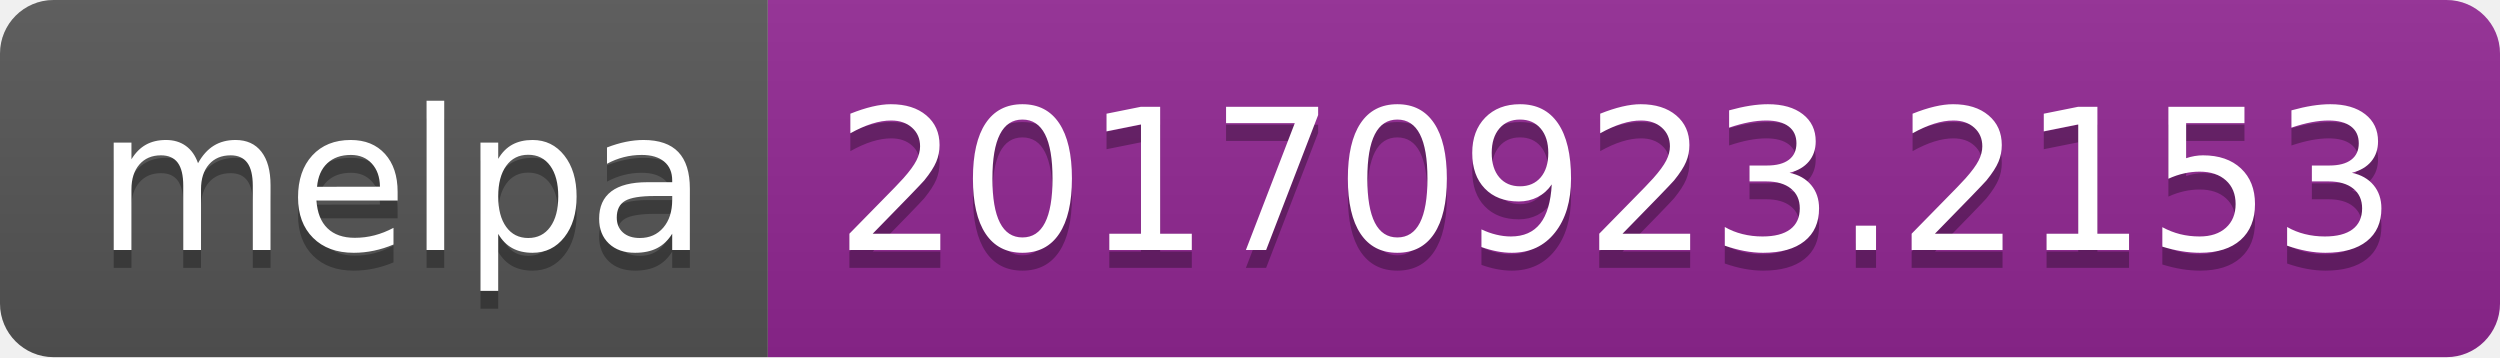
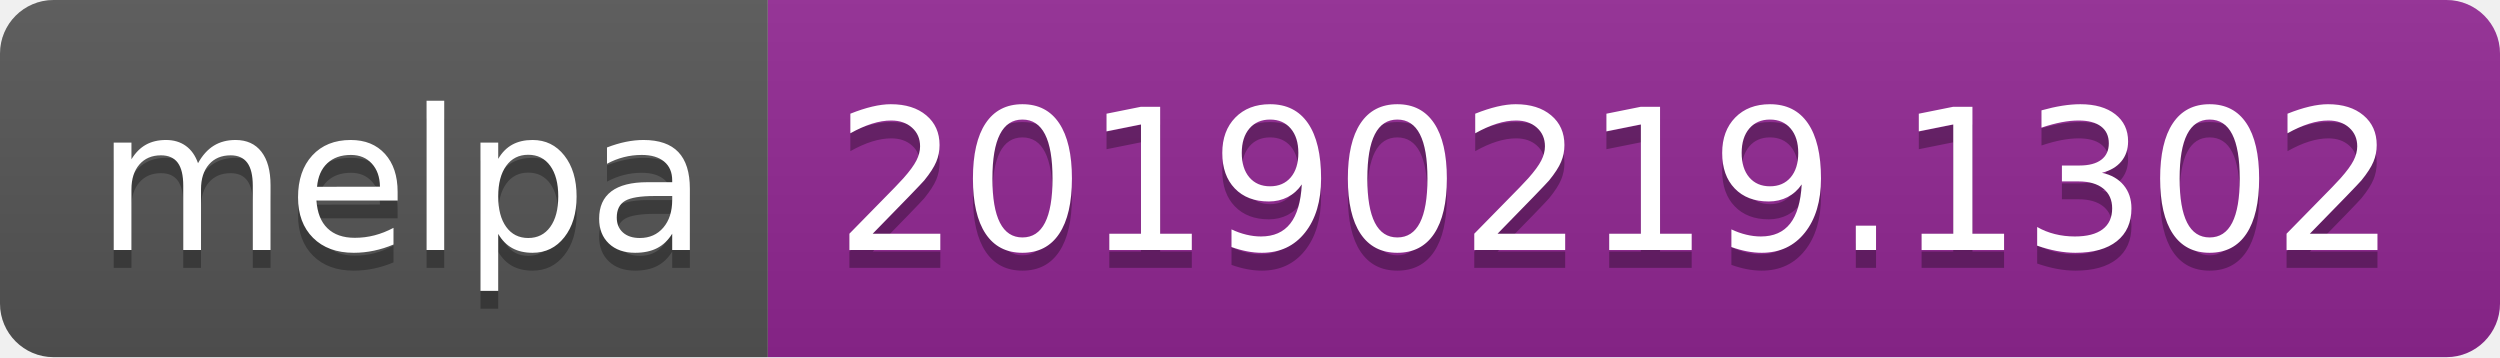
<svg xmlns="http://www.w3.org/2000/svg" width="140" height="20">
  <linearGradient id="b" x2="0" y2="100%">
    <stop offset="0" stop-color="#bbb" stop-opacity=".1" />
    <stop offset="1" stop-opacity=".1" />
  </linearGradient>
  <clipPath id="a">
    <rect width="140" height="20" rx="3" fill="#fff" />
  </clipPath>
  <g clip-path="url(#a)">
    <path fill="#555" d="M0 0h43v20H0z" />
    <path fill="#922793" d="M43 0h97v20H43z" />
    <path fill="url(#b)" d="M0 0h140v20H0z" />
  </g>
  <g fill="#fff" text-anchor="middle" font-family="DejaVu Sans,Verdana,Geneva,sans-serif" font-size="110">
    <text x="225" y="150" fill="#010101" fill-opacity=".3" transform="scale(.1)" textLength="330">melpa</text>
    <text x="225" y="140" transform="scale(.1)" textLength="330">melpa</text>
-     <text x="905" y="150" fill="#010101" fill-opacity=".3" transform="scale(.1)" textLength="870">20170923.2153</text>
-     <text x="905" y="140" transform="scale(.1)" textLength="870">20170923.2153</text>
+     <text x="905" y="150" fill="#010101" fill-opacity=".3" transform="scale(.1)" textLength="870">20190219.1302</text>
+     <text x="905" y="140" transform="scale(.1)" textLength="870">20190219.1302</text>
  </g>
</svg>
